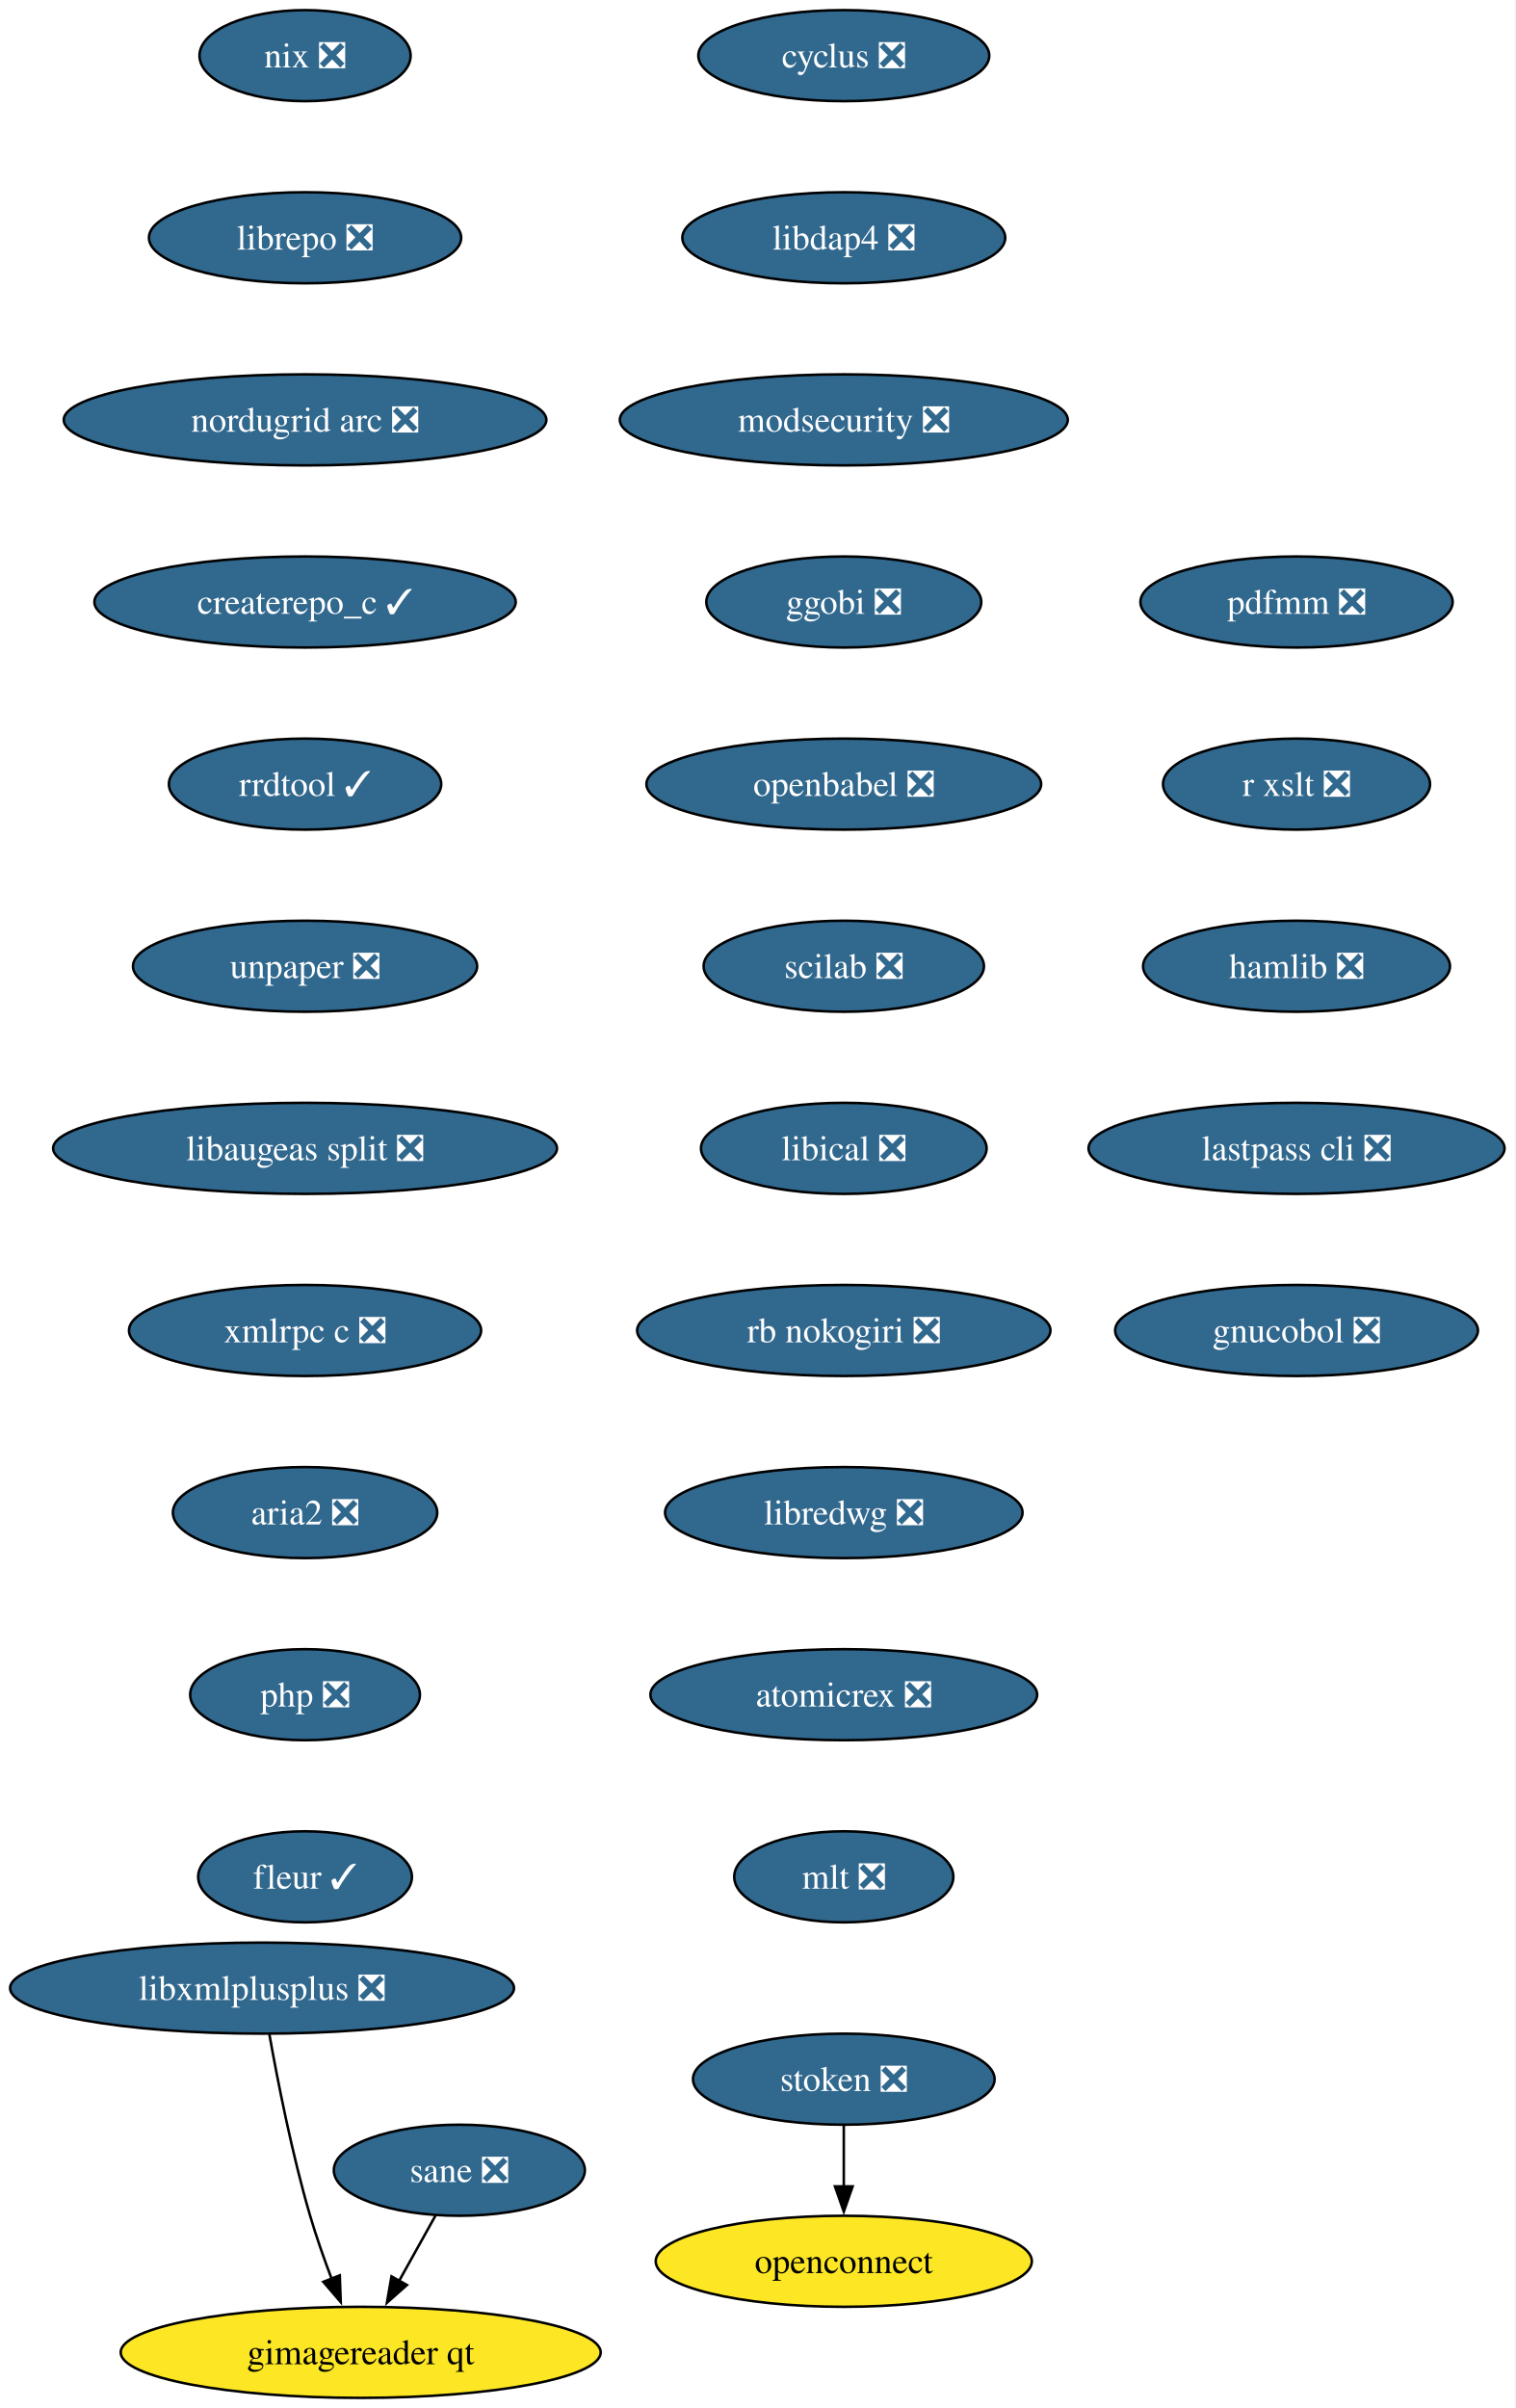
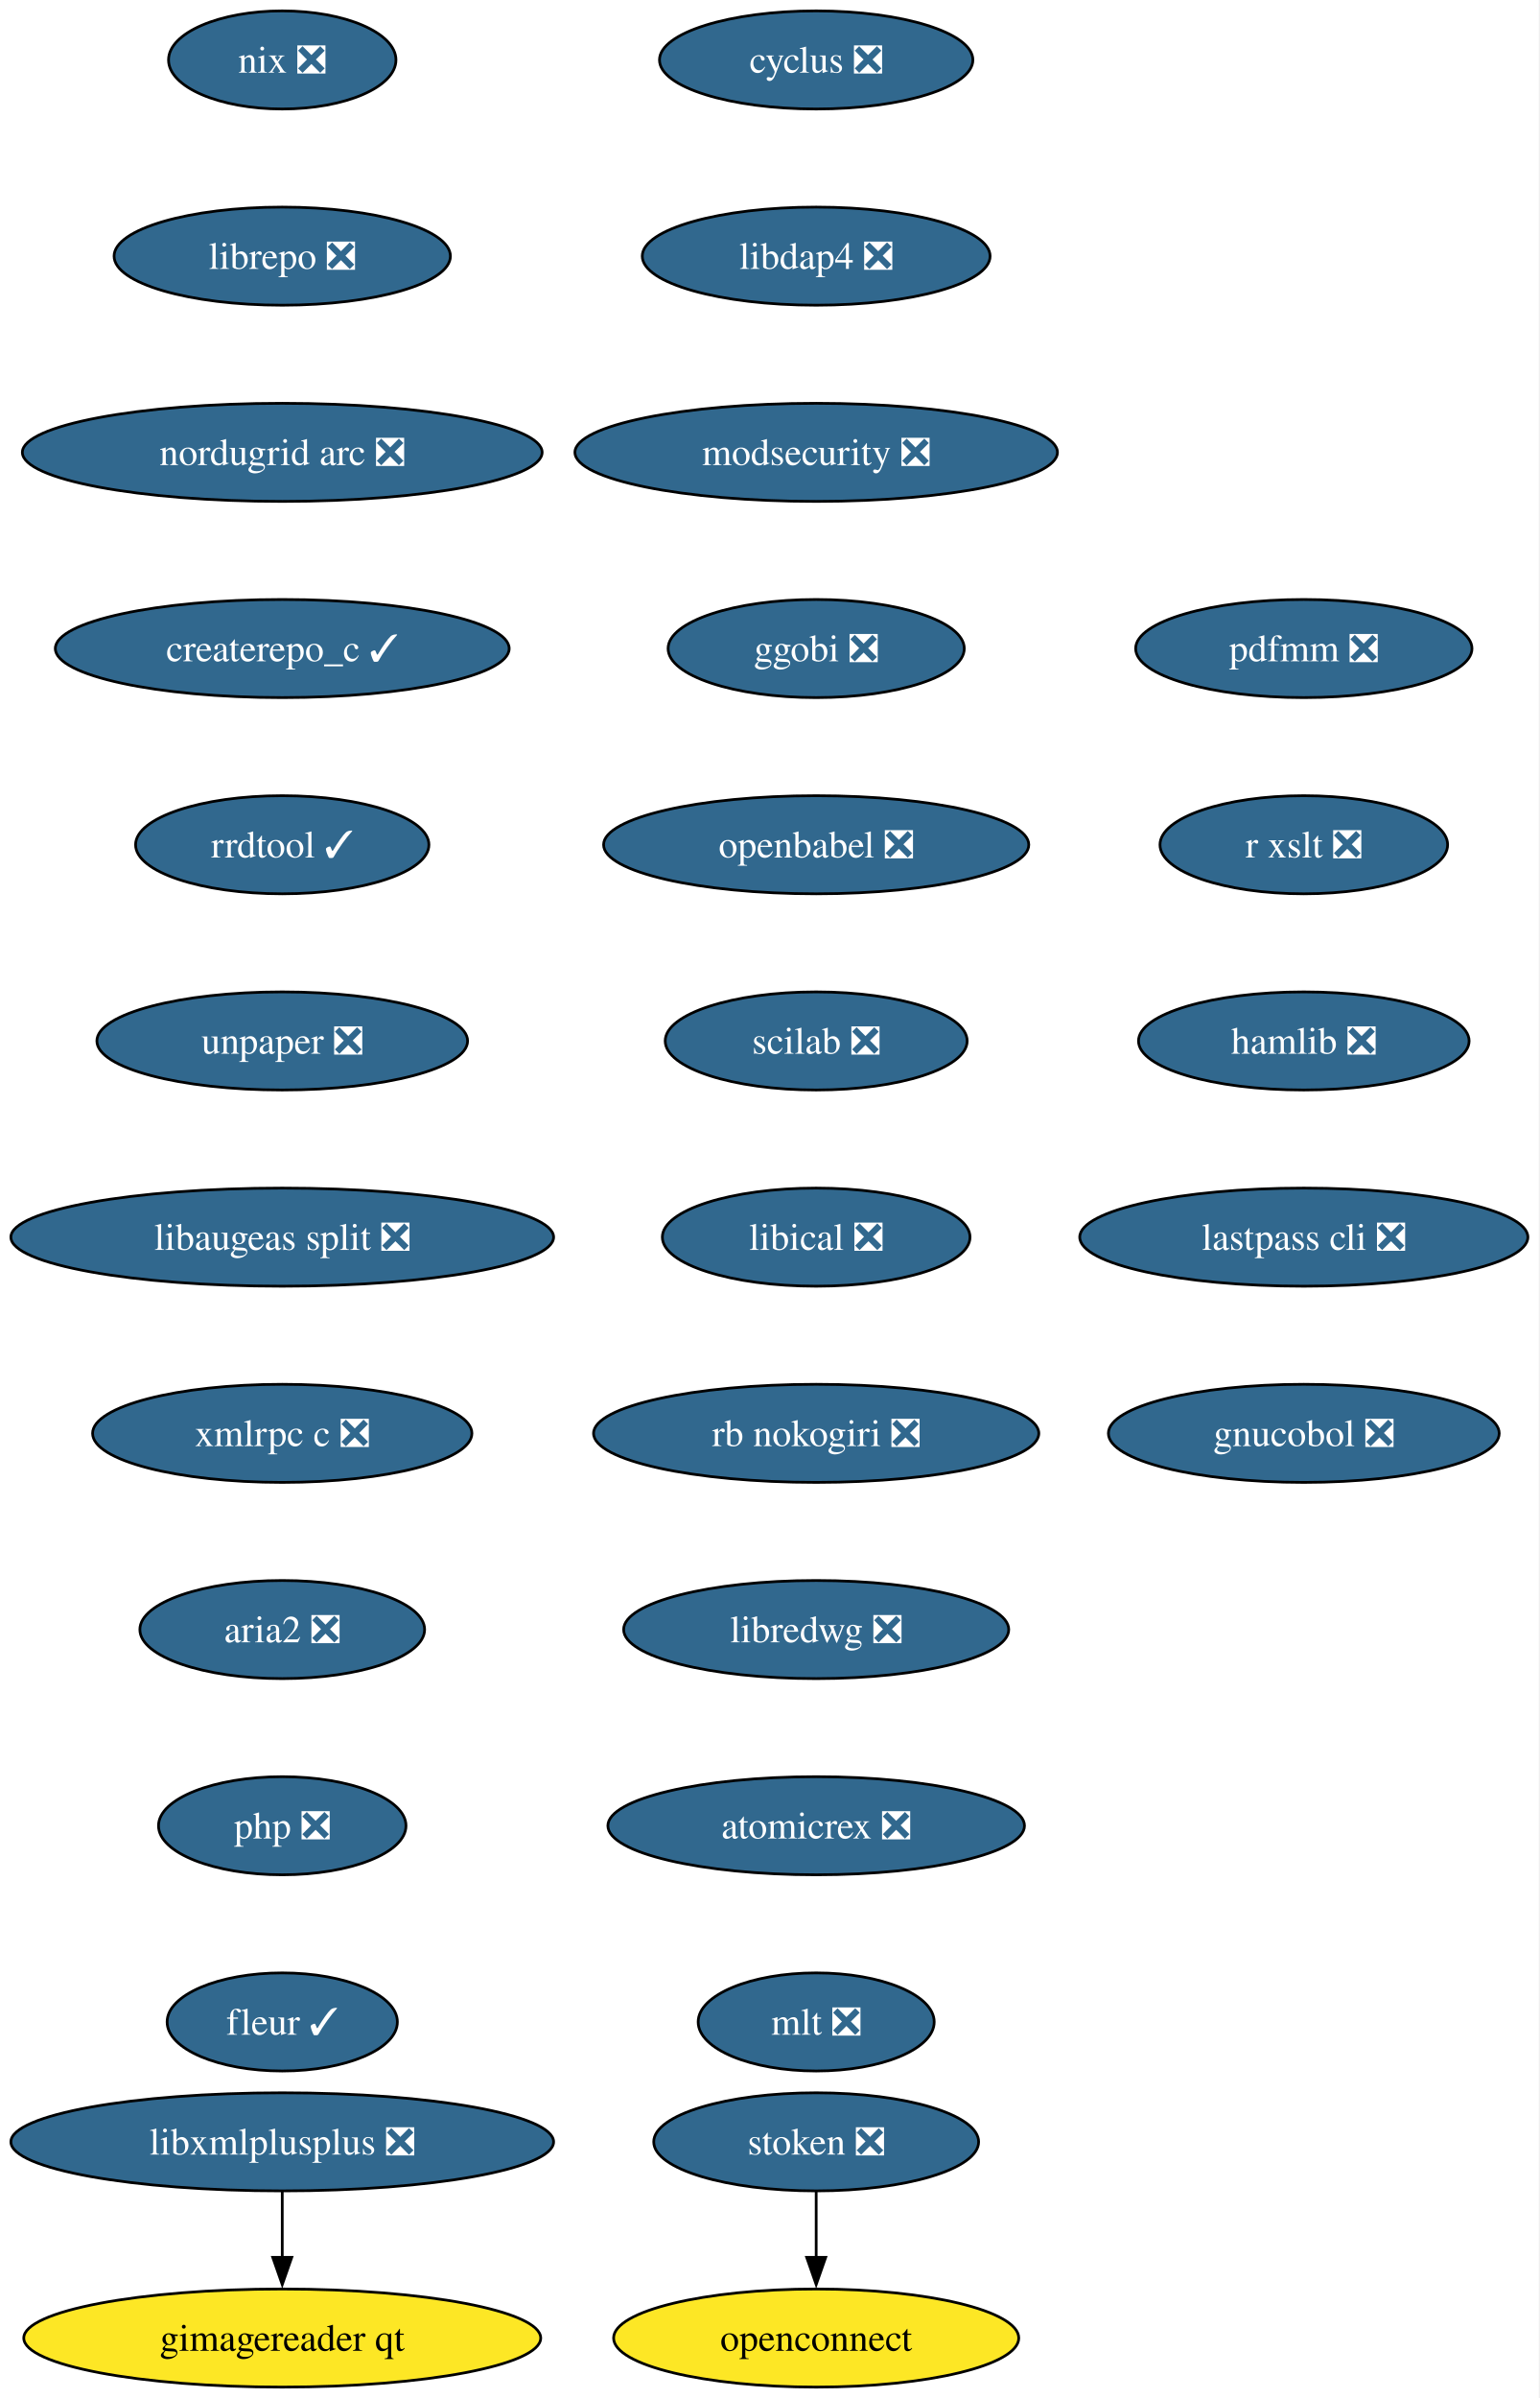
- <svg xmlns="http://www.w3.org/2000/svg" xmlns:xlink="http://www.w3.org/1999/xlink" width="599pt" height="952pt" viewBox="0.00 0.00 599.00 952.00">
-   <g id="graph0" class="graph" transform="scale(1 1) rotate(0) translate(4 948)">
-     <polygon fill="white" stroke="none" points="-4,4 -4,-948 594.86,-948 594.86,4 -4,4" />
+ <svg xmlns="http://www.w3.org/2000/svg" xmlns:xlink="http://www.w3.org/1999/xlink" width="565pt" height="880pt" viewBox="0.00 0.00 565.00 880.00">
+   <g id="graph0" class="graph" transform="scale(1 1) rotate(0) translate(4 876)">
+     <polygon fill="white" stroke="none" points="-4,4 -4,-876 560.86,-876 560.86,4 -4,4" />
    <g id="node1" class="node">
      <g id="a_node1">
        <a xlink:href="https://github.com/conda-forge/cyclus-feedstock/pull/109" xlink:title="cyclus ❎">
-           <ellipse fill="#31688e" stroke="black" cx="329.61" cy="-926" rx="57.52" ry="18" />
-           <text xml:space="preserve" text-anchor="middle" x="329.61" y="-921.33" font-family="Times,serif" font-size="14.00" fill="white">cyclus ❎</text>
+           <ellipse fill="#31688e" stroke="black" cx="295.61" cy="-854" rx="57.52" ry="18" />
+           <text xml:space="preserve" text-anchor="middle" x="295.61" y="-849.33" font-family="Times,serif" font-size="14.00" fill="white">cyclus ❎</text>
        </a>
      </g>
    </g>
    <g id="node2" class="node">
      <g id="a_node2">
        <a xlink:href="https://github.com/conda-forge/libdap4-feedstock/pull/47" xlink:title="libdap4 ❎">
-           <ellipse fill="#31688e" stroke="black" cx="329.61" cy="-854" rx="63.84" ry="18" />
-           <text xml:space="preserve" text-anchor="middle" x="329.61" y="-849.33" font-family="Times,serif" font-size="14.00" fill="white">libdap4 ❎</text>
+           <ellipse fill="#31688e" stroke="black" cx="295.61" cy="-782" rx="63.84" ry="18" />
+           <text xml:space="preserve" text-anchor="middle" x="295.61" y="-777.33" font-family="Times,serif" font-size="14.00" fill="white">libdap4 ❎</text>
        </a>
      </g>
    </g>
    <g id="node3" class="node">
      <g id="a_node3">
        <a xlink:href="https://github.com/conda-forge/modsecurity-feedstock/pull/14" xlink:title="modsecurity ❎">
-           <ellipse fill="#31688e" stroke="black" cx="329.61" cy="-782" rx="88.56" ry="18" />
-           <text xml:space="preserve" text-anchor="middle" x="329.61" y="-777.33" font-family="Times,serif" font-size="14.00" fill="white">modsecurity ❎</text>
+           <ellipse fill="#31688e" stroke="black" cx="295.61" cy="-710" rx="88.56" ry="18" />
+           <text xml:space="preserve" text-anchor="middle" x="295.61" y="-705.33" font-family="Times,serif" font-size="14.00" fill="white">modsecurity ❎</text>
        </a>
      </g>
    </g>
    <g id="node4" class="node">
      <g id="a_node4">
        <a xlink:href="https://github.com/conda-forge/ggobi-feedstock/pull/5" xlink:title="ggobi ❎">
-           <ellipse fill="#31688e" stroke="black" cx="329.61" cy="-710" rx="54.36" ry="18" />
-           <text xml:space="preserve" text-anchor="middle" x="329.61" y="-705.33" font-family="Times,serif" font-size="14.00" fill="white">ggobi ❎</text>
+           <ellipse fill="#31688e" stroke="black" cx="295.61" cy="-638" rx="54.36" ry="18" />
+           <text xml:space="preserve" text-anchor="middle" x="295.61" y="-633.33" font-family="Times,serif" font-size="14.00" fill="white">ggobi ❎</text>
        </a>
      </g>
    </g>
    <g id="node5" class="node">
      <g id="a_node5">
        <a xlink:href="https://github.com/conda-forge/openbabel-feedstock/pull/54" xlink:title="openbabel ❎">
-           <ellipse fill="#31688e" stroke="black" cx="329.61" cy="-638" rx="78.04" ry="18" />
-           <text xml:space="preserve" text-anchor="middle" x="329.61" y="-633.33" font-family="Times,serif" font-size="14.00" fill="white">openbabel ❎</text>
+           <ellipse fill="#31688e" stroke="black" cx="295.61" cy="-566" rx="78.04" ry="18" />
+           <text xml:space="preserve" text-anchor="middle" x="295.61" y="-561.33" font-family="Times,serif" font-size="14.00" fill="white">openbabel ❎</text>
        </a>
      </g>
    </g>
    <g id="node6" class="node">
      <g id="a_node6">
        <a xlink:href="https://github.com/conda-forge/scilab-feedstock/pull/58" xlink:title="scilab ❎">
-           <ellipse fill="#31688e" stroke="black" cx="329.61" cy="-566" rx="55.42" ry="18" />
-           <text xml:space="preserve" text-anchor="middle" x="329.61" y="-561.33" font-family="Times,serif" font-size="14.00" fill="white">scilab ❎</text>
+           <ellipse fill="#31688e" stroke="black" cx="295.61" cy="-494" rx="55.42" ry="18" />
+           <text xml:space="preserve" text-anchor="middle" x="295.61" y="-489.32" font-family="Times,serif" font-size="14.00" fill="white">scilab ❎</text>
        </a>
      </g>
    </g>
    <g id="node7" class="node">
      <g id="a_node7">
        <a xlink:href="https://github.com/conda-forge/libical-feedstock/pull/29" xlink:title="libical ❎">
-           <ellipse fill="#31688e" stroke="black" cx="329.61" cy="-494" rx="56.47" ry="18" />
-           <text xml:space="preserve" text-anchor="middle" x="329.61" y="-489.32" font-family="Times,serif" font-size="14.00" fill="white">libical ❎</text>
+           <ellipse fill="#31688e" stroke="black" cx="295.61" cy="-422" rx="56.47" ry="18" />
+           <text xml:space="preserve" text-anchor="middle" x="295.61" y="-417.32" font-family="Times,serif" font-size="14.00" fill="white">libical ❎</text>
        </a>
      </g>
    </g>
    <g id="node8" class="node">
      <g id="a_node8">
        <a xlink:href="https://github.com/conda-forge/rb-nokogiri-feedstock/pull/16" xlink:title="rb nokogiri ❎">
-           <ellipse fill="#31688e" stroke="black" cx="329.61" cy="-422" rx="81.72" ry="18" />
-           <text xml:space="preserve" text-anchor="middle" x="329.61" y="-417.32" font-family="Times,serif" font-size="14.00" fill="white">rb nokogiri ❎</text>
+           <ellipse fill="#31688e" stroke="black" cx="295.61" cy="-350" rx="81.72" ry="18" />
+           <text xml:space="preserve" text-anchor="middle" x="295.61" y="-345.32" font-family="Times,serif" font-size="14.00" fill="white">rb nokogiri ❎</text>
        </a>
      </g>
    </g>
    <g id="node9" class="node">
      <g id="a_node9">
        <a xlink:href="https://github.com/conda-forge/libredwg-feedstock/pull/93" xlink:title="libredwg ❎">
-           <ellipse fill="#31688e" stroke="black" cx="329.61" cy="-350" rx="70.68" ry="18" />
-           <text xml:space="preserve" text-anchor="middle" x="329.61" y="-345.32" font-family="Times,serif" font-size="14.00" fill="white">libredwg ❎</text>
+           <ellipse fill="#31688e" stroke="black" cx="295.61" cy="-278" rx="70.68" ry="18" />
+           <text xml:space="preserve" text-anchor="middle" x="295.61" y="-273.32" font-family="Times,serif" font-size="14.00" fill="white">libredwg ❎</text>
        </a>
      </g>
    </g>
    <g id="node10" class="node">
      <g id="a_node10">
        <a xlink:href="https://github.com/conda-forge/atomicrex-feedstock/pull/43" xlink:title="atomicrex ❎">
-           <ellipse fill="#31688e" stroke="black" cx="329.61" cy="-278" rx="76.46" ry="18" />
-           <text xml:space="preserve" text-anchor="middle" x="329.61" y="-273.32" font-family="Times,serif" font-size="14.00" fill="white">atomicrex ❎</text>
+           <ellipse fill="#31688e" stroke="black" cx="295.61" cy="-206" rx="76.46" ry="18" />
+           <text xml:space="preserve" text-anchor="middle" x="295.61" y="-201.33" font-family="Times,serif" font-size="14.00" fill="white">atomicrex ❎</text>
        </a>
      </g>
    </g>
    <g id="node11" class="node">
      <g id="a_node11">
        <a xlink:href="https://github.com/conda-forge/mlt-feedstock/pull/30" xlink:title="mlt ❎">
-           <ellipse fill="#31688e" stroke="black" cx="329.61" cy="-206" rx="43.32" ry="18" />
-           <text xml:space="preserve" text-anchor="middle" x="329.61" y="-201.32" font-family="Times,serif" font-size="14.00" fill="white">mlt ❎</text>
+           <ellipse fill="#31688e" stroke="black" cx="295.61" cy="-134" rx="43.32" ry="18" />
+           <text xml:space="preserve" text-anchor="middle" x="295.61" y="-129.32" font-family="Times,serif" font-size="14.00" fill="white">mlt ❎</text>
        </a>
      </g>
    </g>
    <g id="node12" class="node">
      <g id="a_node12">
        <a xlink:href="https://github.com/conda-forge/nix-feedstock/pull/32" xlink:title="nix ❎">
-           <ellipse fill="#31688e" stroke="black" cx="116.61" cy="-926" rx="41.74" ry="18" />
-           <text xml:space="preserve" text-anchor="middle" x="116.61" y="-921.33" font-family="Times,serif" font-size="14.00" fill="white">nix ❎</text>
+           <ellipse fill="#31688e" stroke="black" cx="99.61" cy="-854" rx="41.74" ry="18" />
+           <text xml:space="preserve" text-anchor="middle" x="99.61" y="-849.33" font-family="Times,serif" font-size="14.00" fill="white">nix ❎</text>
        </a>
      </g>
    </g>
    <g id="node13" class="node">
      <g id="a_node13">
        <a xlink:href="https://github.com/conda-forge/librepo-feedstock/pull/38" xlink:title="librepo ❎">
-           <ellipse fill="#31688e" stroke="black" cx="116.61" cy="-854" rx="61.73" ry="18" />
-           <text xml:space="preserve" text-anchor="middle" x="116.61" y="-849.33" font-family="Times,serif" font-size="14.00" fill="white">librepo ❎</text>
+           <ellipse fill="#31688e" stroke="black" cx="99.61" cy="-782" rx="61.73" ry="18" />
+           <text xml:space="preserve" text-anchor="middle" x="99.61" y="-777.33" font-family="Times,serif" font-size="14.00" fill="white">librepo ❎</text>
        </a>
      </g>
    </g>
    <g id="node14" class="node">
      <g id="a_node14">
        <a xlink:href="https://github.com/conda-forge/nordugrid-arc-feedstock/pull/65" xlink:title="nordugrid arc ❎">
-           <ellipse fill="#31688e" stroke="black" cx="116.61" cy="-782" rx="95.4" ry="18" />
-           <text xml:space="preserve" text-anchor="middle" x="116.61" y="-777.33" font-family="Times,serif" font-size="14.00" fill="white">nordugrid arc ❎</text>
+           <ellipse fill="#31688e" stroke="black" cx="99.61" cy="-710" rx="95.4" ry="18" />
+           <text xml:space="preserve" text-anchor="middle" x="99.61" y="-705.33" font-family="Times,serif" font-size="14.00" fill="white">nordugrid arc ❎</text>
        </a>
      </g>
    </g>
    <g id="node17" class="node">
      <g id="a_node17">
        <a xlink:href="https://github.com/conda-forge/createrepo_c-feedstock/pull/46" xlink:title="createrepo_c ✓">
-           <ellipse fill="#31688e" stroke="black" cx="116.61" cy="-710" rx="83.3" ry="18" />
-           <text xml:space="preserve" text-anchor="middle" x="116.61" y="-705.33" font-family="Times,serif" font-size="14.00" fill="white">createrepo_c ✓</text>
+           <ellipse fill="#31688e" stroke="black" cx="99.61" cy="-638" rx="83.3" ry="18" />
+           <text xml:space="preserve" text-anchor="middle" x="99.61" y="-633.33" font-family="Times,serif" font-size="14.00" fill="white">createrepo_c ✓</text>
        </a>
      </g>
    </g>
    <g id="node15" class="node">
      <g id="a_node15">
        <a xlink:href="https://github.com/conda-forge/openconnect-feedstock" xlink:title="openconnect">
-           <ellipse fill="#fde725" stroke="black" cx="329.61" cy="-54" rx="74.36" ry="18" />
-           <text xml:space="preserve" text-anchor="middle" x="329.61" y="-49.33" font-family="Times,serif" font-size="14.00">openconnect</text>
+           <ellipse fill="#fde725" stroke="black" cx="295.61" cy="-18" rx="74.36" ry="18" />
+           <text xml:space="preserve" text-anchor="middle" x="295.61" y="-13.32" font-family="Times,serif" font-size="14.00">openconnect</text>
        </a>
      </g>
    </g>
    <g id="node16" class="node">
      <g id="a_node16">
        <a xlink:href="https://github.com/conda-forge/stoken-feedstock/pull/16" xlink:title="stoken ❎">
-           <ellipse fill="#31688e" stroke="black" cx="329.61" cy="-126" rx="59.63" ry="18" />
-           <text xml:space="preserve" text-anchor="middle" x="329.61" y="-121.33" font-family="Times,serif" font-size="14.00" fill="white">stoken ❎</text>
+           <ellipse fill="#31688e" stroke="black" cx="295.61" cy="-90" rx="59.63" ry="18" />
+           <text xml:space="preserve" text-anchor="middle" x="295.61" y="-85.33" font-family="Times,serif" font-size="14.00" fill="white">stoken ❎</text>
        </a>
      </g>
    </g>
    <g id="edge13" class="edge">
-       <path fill="none" stroke="black" d="M329.61,-107.7C329.61,-100.41 329.61,-91.73 329.61,-83.54" />
-       <polygon fill="black" stroke="black" points="333.11,-83.62 329.61,-73.62 326.11,-83.62 333.11,-83.62" />
+       <path fill="none" stroke="black" d="M295.61,-71.7C295.61,-64.41 295.61,-55.73 295.61,-47.54" />
+       <polygon fill="black" stroke="black" points="299.11,-47.62 295.61,-37.62 292.11,-47.62 299.11,-47.62" />
    </g>
    <g id="node18" class="node">
      <g id="a_node18">
        <a xlink:href="https://github.com/conda-forge/rrdtool-feedstock/pull/17" xlink:title="rrdtool ✓">
-           <ellipse fill="#31688e" stroke="black" cx="116.61" cy="-638" rx="53.84" ry="18" />
-           <text xml:space="preserve" text-anchor="middle" x="116.61" y="-633.33" font-family="Times,serif" font-size="14.00" fill="white">rrdtool ✓</text>
+           <ellipse fill="#31688e" stroke="black" cx="99.61" cy="-566" rx="53.84" ry="18" />
+           <text xml:space="preserve" text-anchor="middle" x="99.61" y="-561.33" font-family="Times,serif" font-size="14.00" fill="white">rrdtool ✓</text>
        </a>
      </g>
    </g>
    <g id="node19" class="node">
      <g id="a_node19">
        <a xlink:href="https://github.com/conda-forge/unpaper-feedstock/pull/10" xlink:title="unpaper ❎">
-           <ellipse fill="#31688e" stroke="black" cx="116.61" cy="-566" rx="68.04" ry="18" />
-           <text xml:space="preserve" text-anchor="middle" x="116.61" y="-561.33" font-family="Times,serif" font-size="14.00" fill="white">unpaper ❎</text>
+           <ellipse fill="#31688e" stroke="black" cx="99.61" cy="-494" rx="68.04" ry="18" />
+           <text xml:space="preserve" text-anchor="middle" x="99.61" y="-489.32" font-family="Times,serif" font-size="14.00" fill="white">unpaper ❎</text>
        </a>
      </g>
    </g>
    <g id="node20" class="node">
      <g id="a_node20">
        <a xlink:href="https://github.com/conda-forge/libaugeas-split-feedstock/pull/5" xlink:title="libaugeas split ❎">
-           <ellipse fill="#31688e" stroke="black" cx="116.61" cy="-494" rx="99.61" ry="18" />
-           <text xml:space="preserve" text-anchor="middle" x="116.61" y="-489.32" font-family="Times,serif" font-size="14.00" fill="white">libaugeas split ❎</text>
+           <ellipse fill="#31688e" stroke="black" cx="99.61" cy="-422" rx="99.61" ry="18" />
+           <text xml:space="preserve" text-anchor="middle" x="99.61" y="-417.32" font-family="Times,serif" font-size="14.00" fill="white">libaugeas split ❎</text>
        </a>
      </g>
    </g>
    <g id="node21" class="node">
      <g id="a_node21">
        <a xlink:href="https://github.com/conda-forge/xmlrpc-c-feedstock/pull/5" xlink:title="xmlrpc c ❎">
-           <ellipse fill="#31688e" stroke="black" cx="116.61" cy="-422" rx="69.62" ry="18" />
-           <text xml:space="preserve" text-anchor="middle" x="116.61" y="-417.32" font-family="Times,serif" font-size="14.00" fill="white">xmlrpc c ❎</text>
+           <ellipse fill="#31688e" stroke="black" cx="99.61" cy="-350" rx="69.62" ry="18" />
+           <text xml:space="preserve" text-anchor="middle" x="99.61" y="-345.32" font-family="Times,serif" font-size="14.00" fill="white">xmlrpc c ❎</text>
        </a>
      </g>
    </g>
    <g id="node22" class="node">
      <g id="a_node22">
        <a xlink:href="https://github.com/conda-forge/aria2-feedstock/pull/13" xlink:title="aria2 ❎">
-           <ellipse fill="#31688e" stroke="black" cx="116.61" cy="-350" rx="52.26" ry="18" />
-           <text xml:space="preserve" text-anchor="middle" x="116.61" y="-345.32" font-family="Times,serif" font-size="14.00" fill="white">aria2 ❎</text>
+           <ellipse fill="#31688e" stroke="black" cx="99.61" cy="-278" rx="52.26" ry="18" />
+           <text xml:space="preserve" text-anchor="middle" x="99.61" y="-273.32" font-family="Times,serif" font-size="14.00" fill="white">aria2 ❎</text>
        </a>
      </g>
    </g>
    <g id="node23" class="node">
      <g id="a_node23">
        <a xlink:href="https://github.com/conda-forge/php-feedstock/pull/113" xlink:title="php ❎">
-           <ellipse fill="#31688e" stroke="black" cx="116.61" cy="-278" rx="45.42" ry="18" />
-           <text xml:space="preserve" text-anchor="middle" x="116.61" y="-273.32" font-family="Times,serif" font-size="14.00" fill="white">php ❎</text>
+           <ellipse fill="#31688e" stroke="black" cx="99.61" cy="-206" rx="45.42" ry="18" />
+           <text xml:space="preserve" text-anchor="middle" x="99.61" y="-201.33" font-family="Times,serif" font-size="14.00" fill="white">php ❎</text>
        </a>
      </g>
    </g>
    <g id="node24" class="node">
      <g id="a_node24">
        <a xlink:href="https://github.com/conda-forge/fleur-feedstock/pull/26" xlink:title="fleur ✓">
-           <ellipse fill="#31688e" stroke="black" cx="116.61" cy="-206" rx="42.26" ry="18" />
-           <text xml:space="preserve" text-anchor="middle" x="116.61" y="-201.32" font-family="Times,serif" font-size="14.00" fill="white">fleur ✓</text>
+           <ellipse fill="#31688e" stroke="black" cx="99.61" cy="-134" rx="42.26" ry="18" />
+           <text xml:space="preserve" text-anchor="middle" x="99.61" y="-129.32" font-family="Times,serif" font-size="14.00" fill="white">fleur ✓</text>
        </a>
      </g>
    </g>
    <g id="node25" class="node">
      <g id="a_node25">
-         <a xlink:href="https://github.com/conda-forge/sane-feedstock/pull/36" xlink:title="sane ❎">
-           <ellipse fill="#31688e" stroke="black" cx="177.61" cy="-90" rx="49.63" ry="18" />
-           <text xml:space="preserve" text-anchor="middle" x="177.61" y="-85.33" font-family="Times,serif" font-size="14.00" fill="white">sane ❎</text>
+         <a xlink:href="https://github.com/conda-forge/gimagereader-qt-feedstock" xlink:title="gimagereader qt">
+           <ellipse fill="#fde725" stroke="black" cx="99.61" cy="-18" rx="94.88" ry="18" />
+           <text xml:space="preserve" text-anchor="middle" x="99.61" y="-13.32" font-family="Times,serif" font-size="14.00">gimagereader qt</text>
        </a>
      </g>
    </g>
    <g id="node26" class="node">
      <g id="a_node26">
-         <a xlink:href="https://github.com/conda-forge/gimagereader-qt-feedstock" xlink:title="gimagereader qt">
-           <ellipse fill="#fde725" stroke="black" cx="138.61" cy="-18" rx="94.88" ry="18" />
-           <text xml:space="preserve" text-anchor="middle" x="138.61" y="-13.32" font-family="Times,serif" font-size="14.00">gimagereader qt</text>
+         <a xlink:href="https://github.com/conda-forge/libxmlplusplus-feedstock/pull/9" xlink:title="libxmlplusplus ❎">
+           <ellipse fill="#31688e" stroke="black" cx="99.61" cy="-90" rx="99.61" ry="18" />
+           <text xml:space="preserve" text-anchor="middle" x="99.61" y="-85.33" font-family="Times,serif" font-size="14.00" fill="white">libxmlplusplus ❎</text>
        </a>
      </g>
    </g>
    <g id="edge22" class="edge">
-       <path fill="none" stroke="black" d="M168.17,-72.05C163.83,-64.26 158.57,-54.82 153.7,-46.08" />
-       <polygon fill="black" stroke="black" points="156.9,-44.63 148.97,-37.6 150.78,-48.04 156.9,-44.63" />
+       <path fill="none" stroke="black" d="M99.61,-71.7C99.61,-64.41 99.61,-55.73 99.61,-47.54" />
+       <polygon fill="black" stroke="black" points="103.11,-47.62 99.61,-37.62 96.11,-47.62 103.11,-47.62" />
    </g>
    <g id="node27" class="node">
      <g id="a_node27">
-         <a xlink:href="https://github.com/conda-forge/libxmlplusplus-feedstock/pull/9" xlink:title="libxmlplusplus ❎">
-           <ellipse fill="#31688e" stroke="black" cx="99.61" cy="-162" rx="99.61" ry="18" />
-           <text xml:space="preserve" text-anchor="middle" x="99.61" y="-157.32" font-family="Times,serif" font-size="14.00" fill="white">libxmlplusplus ❎</text>
-         </a>
-       </g>
-     </g>
-     <g id="edge23" class="edge">
-       <path fill="none" stroke="black" d="M102.5,-143.75C105.71,-125.68 111.4,-96.56 118.61,-72 121.02,-63.79 124.1,-55.04 127.12,-47.06" />
-       <polygon fill="black" stroke="black" points="130.34,-48.44 130.72,-37.85 123.82,-45.89 130.34,-48.44" />
+         <a xlink:href="https://github.com/conda-forge/pdfmm-feedstock/pull/9" xlink:title="pdfmm ❎">
+           <ellipse fill="#31688e" stroke="black" cx="474.61" cy="-638" rx="61.73" ry="18" />
+           <text xml:space="preserve" text-anchor="middle" x="474.61" y="-633.33" font-family="Times,serif" font-size="14.00" fill="white">pdfmm ❎</text>
+         </a>
+       </g>
    </g>
    <g id="node28" class="node">
      <g id="a_node28">
-         <a xlink:href="https://github.com/conda-forge/pdfmm-feedstock/pull/9" xlink:title="pdfmm ❎">
-           <ellipse fill="#31688e" stroke="black" cx="508.61" cy="-710" rx="61.73" ry="18" />
-           <text xml:space="preserve" text-anchor="middle" x="508.61" y="-705.33" font-family="Times,serif" font-size="14.00" fill="white">pdfmm ❎</text>
+         <a xlink:href="https://github.com/conda-forge/r-xslt-feedstock/pull/14" xlink:title="r xslt ❎">
+           <ellipse fill="#31688e" stroke="black" cx="474.61" cy="-566" rx="52.79" ry="18" />
+           <text xml:space="preserve" text-anchor="middle" x="474.61" y="-561.33" font-family="Times,serif" font-size="14.00" fill="white">r xslt ❎</text>
        </a>
      </g>
    </g>
    <g id="node29" class="node">
      <g id="a_node29">
-         <a xlink:href="https://github.com/conda-forge/r-xslt-feedstock/pull/14" xlink:title="r xslt ❎">
-           <ellipse fill="#31688e" stroke="black" cx="508.61" cy="-638" rx="52.79" ry="18" />
-           <text xml:space="preserve" text-anchor="middle" x="508.61" y="-633.33" font-family="Times,serif" font-size="14.00" fill="white">r xslt ❎</text>
+         <a xlink:href="https://github.com/conda-forge/hamlib-feedstock/pull/21" xlink:title="hamlib ❎">
+           <ellipse fill="#31688e" stroke="black" cx="474.61" cy="-494" rx="60.68" ry="18" />
+           <text xml:space="preserve" text-anchor="middle" x="474.61" y="-489.32" font-family="Times,serif" font-size="14.00" fill="white">hamlib ❎</text>
        </a>
      </g>
    </g>
    <g id="node30" class="node">
      <g id="a_node30">
-         <a xlink:href="https://github.com/conda-forge/hamlib-feedstock/pull/21" xlink:title="hamlib ❎">
-           <ellipse fill="#31688e" stroke="black" cx="508.61" cy="-566" rx="60.68" ry="18" />
-           <text xml:space="preserve" text-anchor="middle" x="508.61" y="-561.33" font-family="Times,serif" font-size="14.00" fill="white">hamlib ❎</text>
+         <a xlink:href="https://github.com/conda-forge/lastpass-cli-feedstock/pull/10" xlink:title="lastpass cli ❎">
+           <ellipse fill="#31688e" stroke="black" cx="474.61" cy="-422" rx="82.25" ry="18" />
+           <text xml:space="preserve" text-anchor="middle" x="474.61" y="-417.32" font-family="Times,serif" font-size="14.00" fill="white">lastpass cli ❎</text>
        </a>
      </g>
    </g>
    <g id="node31" class="node">
      <g id="a_node31">
-         <a xlink:href="https://github.com/conda-forge/lastpass-cli-feedstock/pull/10" xlink:title="lastpass cli ❎">
-           <ellipse fill="#31688e" stroke="black" cx="508.61" cy="-494" rx="82.25" ry="18" />
-           <text xml:space="preserve" text-anchor="middle" x="508.61" y="-489.32" font-family="Times,serif" font-size="14.00" fill="white">lastpass cli ❎</text>
-         </a>
-       </g>
-     </g>
-     <g id="node32" class="node">
-       <g id="a_node32">
        <a xlink:href="https://github.com/conda-forge/gnucobol-feedstock/pull/6" xlink:title="gnucobol ❎">
-           <ellipse fill="#31688e" stroke="black" cx="508.61" cy="-422" rx="71.73" ry="18" />
-           <text xml:space="preserve" text-anchor="middle" x="508.61" y="-417.32" font-family="Times,serif" font-size="14.00" fill="white">gnucobol ❎</text>
+           <ellipse fill="#31688e" stroke="black" cx="474.61" cy="-350" rx="71.73" ry="18" />
+           <text xml:space="preserve" text-anchor="middle" x="474.61" y="-345.32" font-family="Times,serif" font-size="14.00" fill="white">gnucobol ❎</text>
        </a>
      </g>
    </g>
  </g>
</svg>
